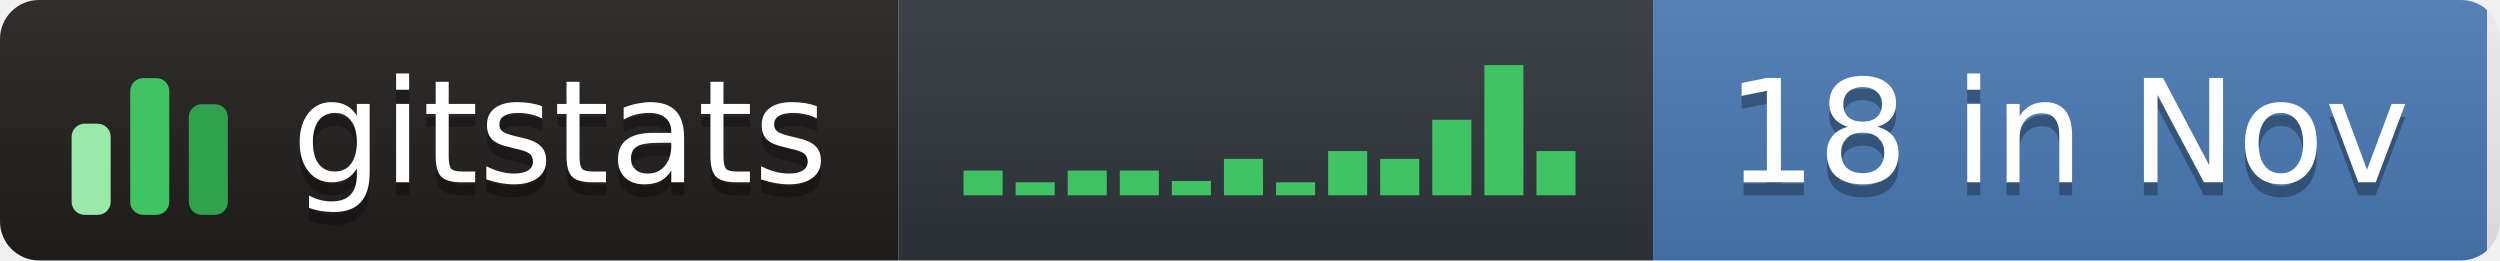
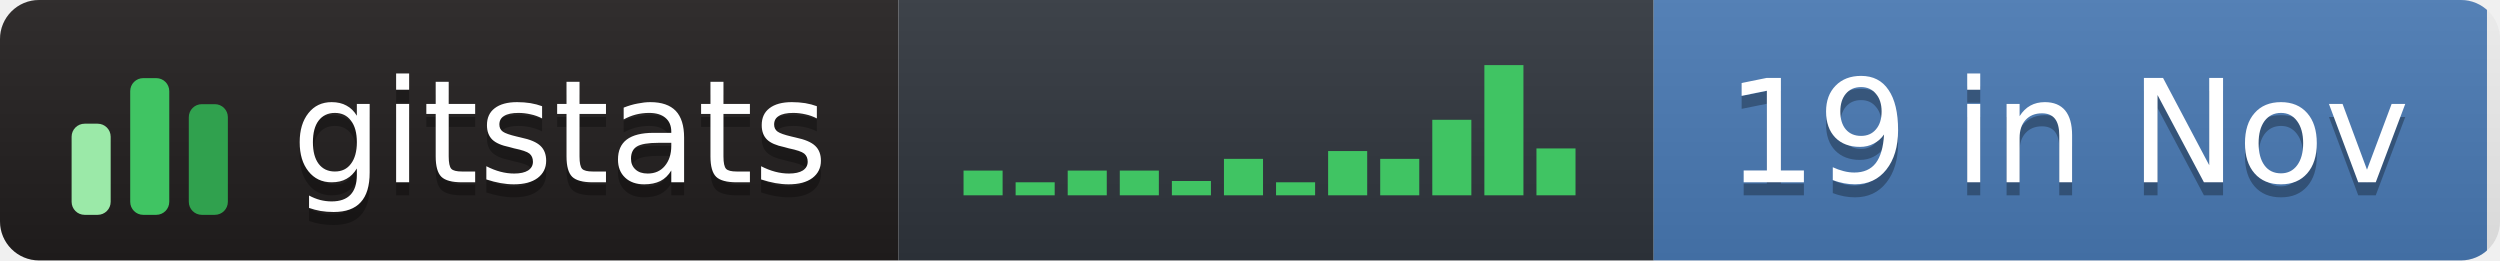
- <svg xmlns="http://www.w3.org/2000/svg" width="192" height="20" role="img" aria-label="gitstats: 18 in Nov">
+ <svg xmlns="http://www.w3.org/2000/svg" width="192" height="20" role="img" aria-label="gitstats: 19 in Nov">
  <linearGradient id="s" x2="0" y2="100%">
    <stop offset="0" stop-color="#bbb" stop-opacity=".1" />
    <stop offset="1" stop-opacity=".1" />
  </linearGradient>
  <clipPath id="r">
    <rect width="192" height="20" rx="3" fill="#fff" />
  </clipPath>
  <g clip-path="url(#r)">
    <rect x="0" width="69" height="20" fill="#211e1e" />
    <rect x="69" width="58" height="20" fill="#30363d" />
    <rect x="127" width="64" height="20" fill="#4a7ab5" />
    <rect width="192" height="20" fill="url(#s)" />
  </g>
  <g transform="translate(5,3.5)">
    <rect x="0.5" y="6.0" width="3" height="7.0" rx="1" fill="#9be9a8" />
    <rect x="5.0" y="2.5" width="3" height="10.5" rx="1" fill="#40c463" />
    <rect x="9.5" y="4.5" width="3" height="8.5" rx="1" fill="#30a14e" />
  </g>
  <rect x="74.0" y="13.1" width="3" height="1.9" fill="#40c463" />
  <rect x="78.0" y="14.0" width="3" height="1.0" fill="#40c463" />
  <rect x="82.0" y="13.1" width="3" height="1.9" fill="#40c463" />
  <rect x="86.0" y="13.1" width="3" height="1.9" fill="#40c463" />
  <rect x="90.0" y="13.9" width="3" height="1.1" fill="#40c463" />
  <rect x="94.0" y="12.2" width="3" height="2.8" fill="#40c463" />
  <rect x="98.0" y="14.0" width="3" height="1.0" fill="#40c463" />
  <rect x="102.0" y="11.6" width="3" height="3.4" fill="#40c463" />
  <rect x="106.0" y="12.2" width="3" height="2.8" fill="#40c463" />
  <rect x="110.0" y="9.2" width="3" height="5.8" fill="#40c463" />
  <rect x="114.0" y="5.0" width="3" height="10.0" fill="#40c463" />
-   <rect x="118.0" y="11.6" width="3" height="3.4" fill="#40c463" />
+   <rect x="118.0" y="11.4" width="3" height="3.6" fill="#40c463" />
  <g text-anchor="middle" font-family="Verdana,Geneva,DejaVu Sans,sans-serif" font-size="11" text-rendering="geometricPrecision">
    <text aria-hidden="true" x="43.0" y="15.0" fill="#010101" fill-opacity=".3" textLength="42.0">gitstats</text>
    <text x="43.0" y="14.0" fill="#fff" textLength="42.0">gitstats</text>
-     <text aria-hidden="true" x="158.8" y="15.0" fill="#010101" fill-opacity=".3" textLength="53.5">18 in Nov</text>
-     <text x="158.8" y="14.0" fill="#fff" textLength="53.5">18 in Nov</text>
+     <text aria-hidden="true" x="158.8" y="15.0" fill="#010101" fill-opacity=".3" textLength="53.5">19 in Nov</text>
+     <text x="158.8" y="14.0" fill="#fff" textLength="53.5">19 in Nov</text>
  </g>
</svg>
